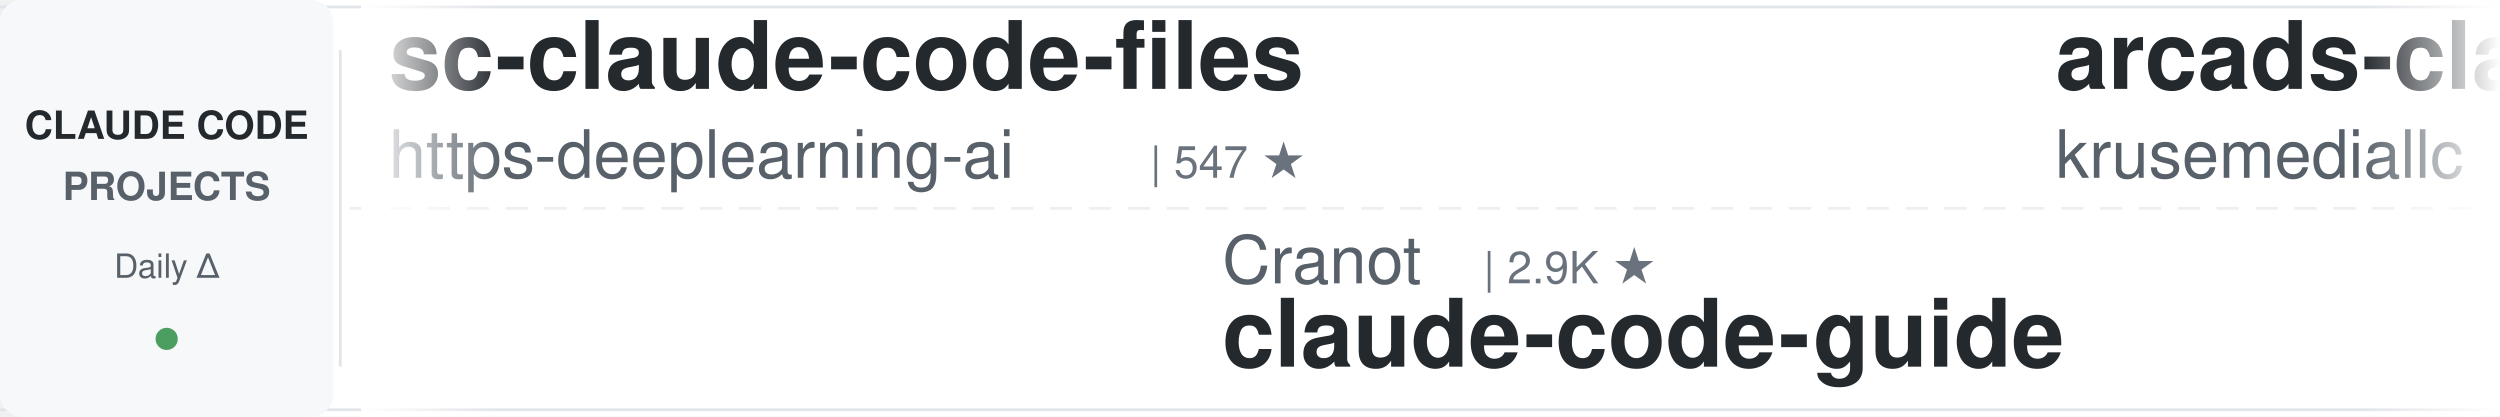
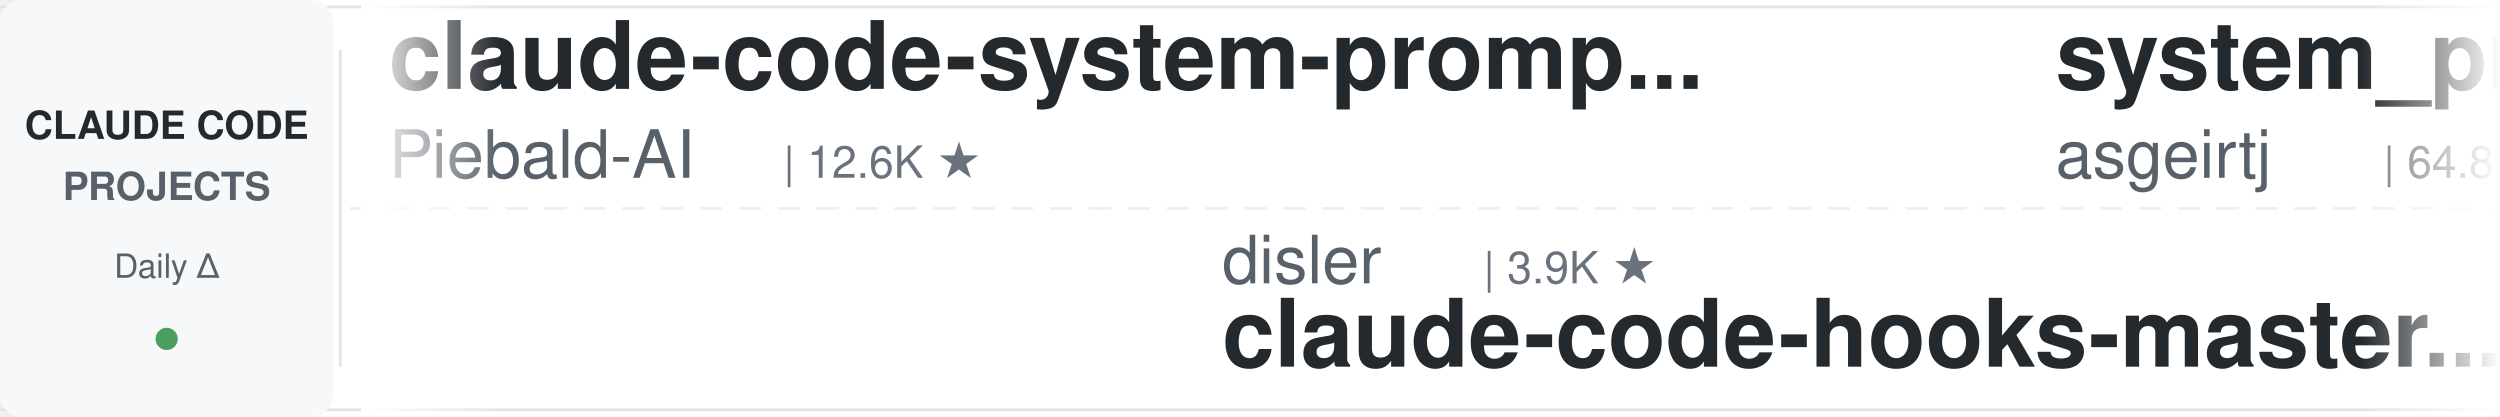
<svg xmlns="http://www.w3.org/2000/svg" width="900" height="150">
  <defs>
    <linearGradient id="leftFade" x1="0%" y1="0%" x2="100%" y2="0%">
      <stop offset="0%" style="stop-color:#ffffff;stop-opacity:1" />
      <stop offset="100%" style="stop-color:#ffffff;stop-opacity:0" />
    </linearGradient>
    <linearGradient id="rightFade" x1="0%" y1="0%" x2="100%" y2="0%">
      <stop offset="0%" style="stop-color:#ffffff;stop-opacity:0" />
      <stop offset="100%" style="stop-color:#ffffff;stop-opacity:1" />
    </linearGradient>
  </defs>
  <rect width="900" height="150" fill="#ffffff" rx="8" />
  <rect x="0" y="2" width="900" height="1" fill="#e1e4e8" />
  <rect x="0" y="147" width="900" height="1" fill="#e1e4e8" />
  <line x1="0" y1="75" x2="900" y2="75" stroke="#e1e4e8" stroke-width="1" stroke-dasharray="8 6" opacity="0.6" />
  <rect x="0" y="0" width="120" height="150" fill="#f6f8fa" rx="8" />
  <text x="60" y="50" font-family="-apple-system, BlinkMacSystemFont, 'Segoe UI', Helvetica, Arial, sans-serif" font-size="14" font-weight="600" fill="#24292e" text-anchor="middle">CLAUDE CODE</text>
  <text x="60" y="72" font-family="-apple-system, BlinkMacSystemFont, 'Segoe UI', Helvetica, Arial, sans-serif" font-size="14" font-weight="600" fill="#586069" text-anchor="middle">PROJECTS</text>
  <text x="60" y="100" font-family="-apple-system, BlinkMacSystemFont, 'Segoe UI', Helvetica, Arial, sans-serif" font-size="12" font-weight="500" fill="#586069" text-anchor="middle">Daily Δ</text>
  <circle cx="60" cy="122" r="4" fill="#22863a" opacity="0.8" />
  <rect x="122" y="18" width="1" height="114" fill="#e1e4e8" />
  <clipPath id="tickerClip">
    <rect x="130" y="0" width="770" height="150" />
  </clipPath>
  <g clip-path="url(#tickerClip)">
    <g id="tickerItems">
      <animateTransform attributeName="transform" attributeType="XML" type="translate" from="0 0" to="-3000 0" dur="54s" repeatCount="indefinite" />
      <g transform="translate(0, 0)">
-         <text x="140" y="32" font-family="-apple-system, BlinkMacSystemFont, 'Segoe UI', Helvetica, Arial, sans-serif" font-size="34" font-weight="600" fill="#24292e">sc-claude-code-files</text>
-         <text x="140" y="64" font-family="-apple-system, BlinkMacSystemFont, 'Segoe UI', Helvetica, Arial, sans-serif" font-size="24" font-weight="400" fill="#586069">https-deeplearning-ai</text>
-         <text x="414" y="64" font-family="-apple-system, BlinkMacSystemFont, 'Segoe UI', Helvetica, Arial, sans-serif" font-size="16" font-weight="500" fill="#6a737d">| 547 ★</text>
+         <text x="140" y="32" font-family="-apple-system, BlinkMacSystemFont, 'Segoe UI', Helvetica, Arial, sans-serif" font-size="34" font-weight="600" fill="#24292e">claude-code-system-promp...</text>
+         <text x="140" y="64" font-family="-apple-system, BlinkMacSystemFont, 'Segoe UI', Helvetica, Arial, sans-serif" font-size="24" font-weight="400" fill="#586069">Piebald-AI</text>
+         <text x="282" y="64" font-family="-apple-system, BlinkMacSystemFont, 'Segoe UI', Helvetica, Arial, sans-serif" font-size="16" font-weight="500" fill="#6a737d">| 12.6K ★</text>
      </g>
      <g transform="translate(300, 0)">
-         <text x="140" y="102" font-family="-apple-system, BlinkMacSystemFont, 'Segoe UI', Helvetica, Arial, sans-serif" font-size="24" font-weight="400" fill="#586069">Cranot</text>
-         <text x="234" y="102" font-family="-apple-system, BlinkMacSystemFont, 'Segoe UI', Helvetica, Arial, sans-serif" font-size="16" font-weight="500" fill="#6a737d">| 2.9K ★</text>
-         <text x="140" y="132" font-family="-apple-system, BlinkMacSystemFont, 'Segoe UI', Helvetica, Arial, sans-serif" font-size="34" font-weight="600" fill="#24292e">claude-code-guide</text>
+         <text x="140" y="102" font-family="-apple-system, BlinkMacSystemFont, 'Segoe UI', Helvetica, Arial, sans-serif" font-size="24" font-weight="400" fill="#586069">disler</text>
+         <text x="234" y="102" font-family="-apple-system, BlinkMacSystemFont, 'Segoe UI', Helvetica, Arial, sans-serif" font-size="16" font-weight="500" fill="#6a737d">| 3.9K ★</text>
+         <text x="140" y="132" font-family="-apple-system, BlinkMacSystemFont, 'Segoe UI', Helvetica, Arial, sans-serif" font-size="34" font-weight="600" fill="#24292e">claude-code-hooks-master...</text>
      </g>
      <g transform="translate(600, 0)">
-         <text x="140" y="32" font-family="-apple-system, BlinkMacSystemFont, 'Segoe UI', Helvetica, Arial, sans-serif" font-size="34" font-weight="600" fill="#24292e">arcads-claude-code</text>
-         <text x="140" y="64" font-family="-apple-system, BlinkMacSystemFont, 'Segoe UI', Helvetica, Arial, sans-serif" font-size="24" font-weight="400" fill="#586069">krusemediallc</text>
-         <text x="318" y="64" font-family="-apple-system, BlinkMacSystemFont, 'Segoe UI', Helvetica, Arial, sans-serif" font-size="16" font-weight="500" fill="#6a737d">| 1.5K ★</text>
+         <text x="140" y="32" font-family="-apple-system, BlinkMacSystemFont, 'Segoe UI', Helvetica, Arial, sans-serif" font-size="34" font-weight="600" fill="#24292e">system_prompts_leaks</text>
+         <text x="140" y="64" font-family="-apple-system, BlinkMacSystemFont, 'Segoe UI', Helvetica, Arial, sans-serif" font-size="24" font-weight="400" fill="#586069">asgeirtj</text>
+         <text x="258" y="64" font-family="-apple-system, BlinkMacSystemFont, 'Segoe UI', Helvetica, Arial, sans-serif" font-size="16" font-weight="500" fill="#6a737d">| 64.8K ★</text>
      </g>
      <g transform="translate(900, 0)">
-         <text x="140" y="102" font-family="-apple-system, BlinkMacSystemFont, 'Segoe UI', Helvetica, Arial, sans-serif" font-size="24" font-weight="400" fill="#586069">Yuyz0112</text>
-         <text x="258" y="102" font-family="-apple-system, BlinkMacSystemFont, 'Segoe UI', Helvetica, Arial, sans-serif" font-size="16" font-weight="500" fill="#6a737d">| 2.4K ★</text>
-         <text x="140" y="132" font-family="-apple-system, BlinkMacSystemFont, 'Segoe UI', Helvetica, Arial, sans-serif" font-size="34" font-weight="600" fill="#24292e">claude-code-reverse</text>
-       </g>
-       <g transform="translate(1200, 0)">
-         <text x="140" y="32" font-family="-apple-system, BlinkMacSystemFont, 'Segoe UI', Helvetica, Arial, sans-serif" font-size="34" font-weight="600" fill="#24292e">Auto-claude-code-researc...</text>
-         <text x="140" y="64" font-family="-apple-system, BlinkMacSystemFont, 'Segoe UI', Helvetica, Arial, sans-serif" font-size="24" font-weight="400" fill="#586069">wanshuiyin</text>
-         <text x="282" y="64" font-family="-apple-system, BlinkMacSystemFont, 'Segoe UI', Helvetica, Arial, sans-serif" font-size="16" font-weight="500" fill="#6a737d">| 16.0K ★</text>
-       </g>
-       <g transform="translate(1500, 0)">
        <text x="140" y="102" font-family="-apple-system, BlinkMacSystemFont, 'Segoe UI', Helvetica, Arial, sans-serif" font-size="24" font-weight="400" fill="#586069">repowise-dev</text>
        <text x="306" y="102" font-family="-apple-system, BlinkMacSystemFont, 'Segoe UI', Helvetica, Arial, sans-serif" font-size="16" font-weight="500" fill="#6a737d">| 1.2K ★</text>
        <text x="140" y="132" font-family="-apple-system, BlinkMacSystemFont, 'Segoe UI', Helvetica, Arial, sans-serif" font-size="34" font-weight="600" fill="#24292e">claude-code-prompts</text>
      </g>
-       <g transform="translate(1800, 0)">
-         <text x="140" y="32" font-family="-apple-system, BlinkMacSystemFont, 'Segoe UI', Helvetica, Arial, sans-serif" font-size="34" font-weight="600" fill="#24292e">claude-code-rev</text>
-         <text x="140" y="64" font-family="-apple-system, BlinkMacSystemFont, 'Segoe UI', Helvetica, Arial, sans-serif" font-size="24" font-weight="400" fill="#586069">oboard</text>
-         <text x="234" y="64" font-family="-apple-system, BlinkMacSystemFont, 'Segoe UI', Helvetica, Arial, sans-serif" font-size="16" font-weight="500" fill="#6a737d">| 3.3K ★</text>
-       </g>
-       <g transform="translate(2100, 0)">
-         <text x="140" y="102" font-family="-apple-system, BlinkMacSystemFont, 'Segoe UI', Helvetica, Arial, sans-serif" font-size="24" font-weight="400" fill="#586069">multica-ai</text>
-         <text x="282" y="102" font-family="-apple-system, BlinkMacSystemFont, 'Segoe UI', Helvetica, Arial, sans-serif" font-size="16" font-weight="500" fill="#6a737d">| 212.2K ★</text>
-         <text x="140" y="132" font-family="-apple-system, BlinkMacSystemFont, 'Segoe UI', Helvetica, Arial, sans-serif" font-size="34" font-weight="600" fill="#24292e">andrej-karpathy-skills</text>
-       </g>
-       <g transform="translate(2400, 0)">
+       <g transform="translate(1200, 0)">
        <text x="140" y="32" font-family="-apple-system, BlinkMacSystemFont, 'Segoe UI', Helvetica, Arial, sans-serif" font-size="34" font-weight="600" fill="#24292e">edmunds-claude-code</text>
        <text x="140" y="64" font-family="-apple-system, BlinkMacSystemFont, 'Segoe UI', Helvetica, Arial, sans-serif" font-size="24" font-weight="400" fill="#586069">edmund-io</text>
        <text x="270" y="64" font-family="-apple-system, BlinkMacSystemFont, 'Segoe UI', Helvetica, Arial, sans-serif" font-size="16" font-weight="500" fill="#6a737d">| 1.5K ★</text>
      </g>
+       <g transform="translate(1500, 0)">
+         <text x="140" y="102" font-family="-apple-system, BlinkMacSystemFont, 'Segoe UI', Helvetica, Arial, sans-serif" font-size="24" font-weight="400" fill="#586069">https-deeplearning-ai</text>
+         <text x="414" y="102" font-family="-apple-system, BlinkMacSystemFont, 'Segoe UI', Helvetica, Arial, sans-serif" font-size="16" font-weight="500" fill="#6a737d">| 547 ★</text>
+         <text x="140" y="132" font-family="-apple-system, BlinkMacSystemFont, 'Segoe UI', Helvetica, Arial, sans-serif" font-size="34" font-weight="600" fill="#24292e">sc-claude-code-files</text>
+       </g>
+       <g transform="translate(1800, 0)">
+         <text x="140" y="32" font-family="-apple-system, BlinkMacSystemFont, 'Segoe UI', Helvetica, Arial, sans-serif" font-size="34" font-weight="600" fill="#24292e">learn-claude-code</text>
+         <text x="140" y="64" font-family="-apple-system, BlinkMacSystemFont, 'Segoe UI', Helvetica, Arial, sans-serif" font-size="24" font-weight="400" fill="#586069">shareAI-lab</text>
+         <text x="294" y="64" font-family="-apple-system, BlinkMacSystemFont, 'Segoe UI', Helvetica, Arial, sans-serif" font-size="16" font-weight="500" fill="#6a737d">| 76.6K ★</text>
+       </g>
+       <g transform="translate(2100, 0)">
+         <text x="140" y="102" font-family="-apple-system, BlinkMacSystemFont, 'Segoe UI', Helvetica, Arial, sans-serif" font-size="24" font-weight="400" fill="#586069">disler</text>
+         <text x="234" y="102" font-family="-apple-system, BlinkMacSystemFont, 'Segoe UI', Helvetica, Arial, sans-serif" font-size="16" font-weight="500" fill="#6a737d">| 1.7K ★</text>
+         <text x="140" y="132" font-family="-apple-system, BlinkMacSystemFont, 'Segoe UI', Helvetica, Arial, sans-serif" font-size="34" font-weight="600" fill="#24292e">pi-vs-claude-code</text>
+       </g>
+       <g transform="translate(2400, 0)">
+         <text x="140" y="32" font-family="-apple-system, BlinkMacSystemFont, 'Segoe UI', Helvetica, Arial, sans-serif" font-size="34" font-weight="600" fill="#24292e">Claude-Code-Game-Studios</text>
+         <text x="140" y="64" font-family="-apple-system, BlinkMacSystemFont, 'Segoe UI', Helvetica, Arial, sans-serif" font-size="24" font-weight="400" fill="#586069">Donchitos</text>
+         <text x="270" y="64" font-family="-apple-system, BlinkMacSystemFont, 'Segoe UI', Helvetica, Arial, sans-serif" font-size="16" font-weight="500" fill="#6a737d">| 25.0K ★</text>
+       </g>
      <g transform="translate(2700, 0)">
-         <text x="140" y="102" font-family="-apple-system, BlinkMacSystemFont, 'Segoe UI', Helvetica, Arial, sans-serif" font-size="24" font-weight="400" fill="#586069">Donchitos</text>
-         <text x="270" y="102" font-family="-apple-system, BlinkMacSystemFont, 'Segoe UI', Helvetica, Arial, sans-serif" font-size="16" font-weight="500" fill="#6a737d">| 25.0K ★</text>
-         <text x="140" y="132" font-family="-apple-system, BlinkMacSystemFont, 'Segoe UI', Helvetica, Arial, sans-serif" font-size="34" font-weight="600" fill="#24292e">Claude-Code-Game-Studios</text>
+         <text x="140" y="102" font-family="-apple-system, BlinkMacSystemFont, 'Segoe UI', Helvetica, Arial, sans-serif" font-size="24" font-weight="400" fill="#586069">AprilNEA</text>
+         <text x="258" y="102" font-family="-apple-system, BlinkMacSystemFont, 'Segoe UI', Helvetica, Arial, sans-serif" font-size="16" font-weight="500" fill="#6a737d">| 391 ★</text>
+         <text x="140" y="132" font-family="-apple-system, BlinkMacSystemFont, 'Segoe UI', Helvetica, Arial, sans-serif" font-size="34" font-weight="600" fill="#24292e">claude-code-source</text>
      </g>
      <g transform="translate(3000, 0)">
-         <text x="140" y="32" font-family="-apple-system, BlinkMacSystemFont, 'Segoe UI', Helvetica, Arial, sans-serif" font-size="34" font-weight="600" fill="#24292e">sc-claude-code-files</text>
-         <text x="140" y="64" font-family="-apple-system, BlinkMacSystemFont, 'Segoe UI', Helvetica, Arial, sans-serif" font-size="24" font-weight="400" fill="#586069">https-deeplearning-ai</text>
-         <text x="414" y="64" font-family="-apple-system, BlinkMacSystemFont, 'Segoe UI', Helvetica, Arial, sans-serif" font-size="16" font-weight="500" fill="#6a737d">| 547 ★</text>
+         <text x="140" y="32" font-family="-apple-system, BlinkMacSystemFont, 'Segoe UI', Helvetica, Arial, sans-serif" font-size="34" font-weight="600" fill="#24292e">claude-code-system-promp...</text>
+         <text x="140" y="64" font-family="-apple-system, BlinkMacSystemFont, 'Segoe UI', Helvetica, Arial, sans-serif" font-size="24" font-weight="400" fill="#586069">Piebald-AI</text>
+         <text x="282" y="64" font-family="-apple-system, BlinkMacSystemFont, 'Segoe UI', Helvetica, Arial, sans-serif" font-size="16" font-weight="500" fill="#6a737d">| 12.6K ★</text>
      </g>
      <g transform="translate(3300, 0)">
-         <text x="140" y="102" font-family="-apple-system, BlinkMacSystemFont, 'Segoe UI', Helvetica, Arial, sans-serif" font-size="24" font-weight="400" fill="#586069">Cranot</text>
-         <text x="234" y="102" font-family="-apple-system, BlinkMacSystemFont, 'Segoe UI', Helvetica, Arial, sans-serif" font-size="16" font-weight="500" fill="#6a737d">| 2.9K ★</text>
-         <text x="140" y="132" font-family="-apple-system, BlinkMacSystemFont, 'Segoe UI', Helvetica, Arial, sans-serif" font-size="34" font-weight="600" fill="#24292e">claude-code-guide</text>
+         <text x="140" y="102" font-family="-apple-system, BlinkMacSystemFont, 'Segoe UI', Helvetica, Arial, sans-serif" font-size="24" font-weight="400" fill="#586069">disler</text>
+         <text x="234" y="102" font-family="-apple-system, BlinkMacSystemFont, 'Segoe UI', Helvetica, Arial, sans-serif" font-size="16" font-weight="500" fill="#6a737d">| 3.9K ★</text>
+         <text x="140" y="132" font-family="-apple-system, BlinkMacSystemFont, 'Segoe UI', Helvetica, Arial, sans-serif" font-size="34" font-weight="600" fill="#24292e">claude-code-hooks-master...</text>
      </g>
      <g transform="translate(3600, 0)">
-         <text x="140" y="32" font-family="-apple-system, BlinkMacSystemFont, 'Segoe UI', Helvetica, Arial, sans-serif" font-size="34" font-weight="600" fill="#24292e">arcads-claude-code</text>
-         <text x="140" y="64" font-family="-apple-system, BlinkMacSystemFont, 'Segoe UI', Helvetica, Arial, sans-serif" font-size="24" font-weight="400" fill="#586069">krusemediallc</text>
-         <text x="318" y="64" font-family="-apple-system, BlinkMacSystemFont, 'Segoe UI', Helvetica, Arial, sans-serif" font-size="16" font-weight="500" fill="#6a737d">| 1.5K ★</text>
+         <text x="140" y="32" font-family="-apple-system, BlinkMacSystemFont, 'Segoe UI', Helvetica, Arial, sans-serif" font-size="34" font-weight="600" fill="#24292e">system_prompts_leaks</text>
+         <text x="140" y="64" font-family="-apple-system, BlinkMacSystemFont, 'Segoe UI', Helvetica, Arial, sans-serif" font-size="24" font-weight="400" fill="#586069">asgeirtj</text>
+         <text x="258" y="64" font-family="-apple-system, BlinkMacSystemFont, 'Segoe UI', Helvetica, Arial, sans-serif" font-size="16" font-weight="500" fill="#6a737d">| 64.8K ★</text>
      </g>
      <g transform="translate(3900, 0)">
-         <text x="140" y="102" font-family="-apple-system, BlinkMacSystemFont, 'Segoe UI', Helvetica, Arial, sans-serif" font-size="24" font-weight="400" fill="#586069">Yuyz0112</text>
-         <text x="258" y="102" font-family="-apple-system, BlinkMacSystemFont, 'Segoe UI', Helvetica, Arial, sans-serif" font-size="16" font-weight="500" fill="#6a737d">| 2.4K ★</text>
-         <text x="140" y="132" font-family="-apple-system, BlinkMacSystemFont, 'Segoe UI', Helvetica, Arial, sans-serif" font-size="34" font-weight="600" fill="#24292e">claude-code-reverse</text>
+         <text x="140" y="102" font-family="-apple-system, BlinkMacSystemFont, 'Segoe UI', Helvetica, Arial, sans-serif" font-size="24" font-weight="400" fill="#586069">repowise-dev</text>
+         <text x="306" y="102" font-family="-apple-system, BlinkMacSystemFont, 'Segoe UI', Helvetica, Arial, sans-serif" font-size="16" font-weight="500" fill="#6a737d">| 1.2K ★</text>
+         <text x="140" y="132" font-family="-apple-system, BlinkMacSystemFont, 'Segoe UI', Helvetica, Arial, sans-serif" font-size="34" font-weight="600" fill="#24292e">claude-code-prompts</text>
      </g>
    </g>
  </g>
  <rect x="130" y="0" width="50" height="150" fill="url(#leftFade)" />
  <rect x="850" y="0" width="50" height="150" fill="url(#rightFade)" />
</svg>
